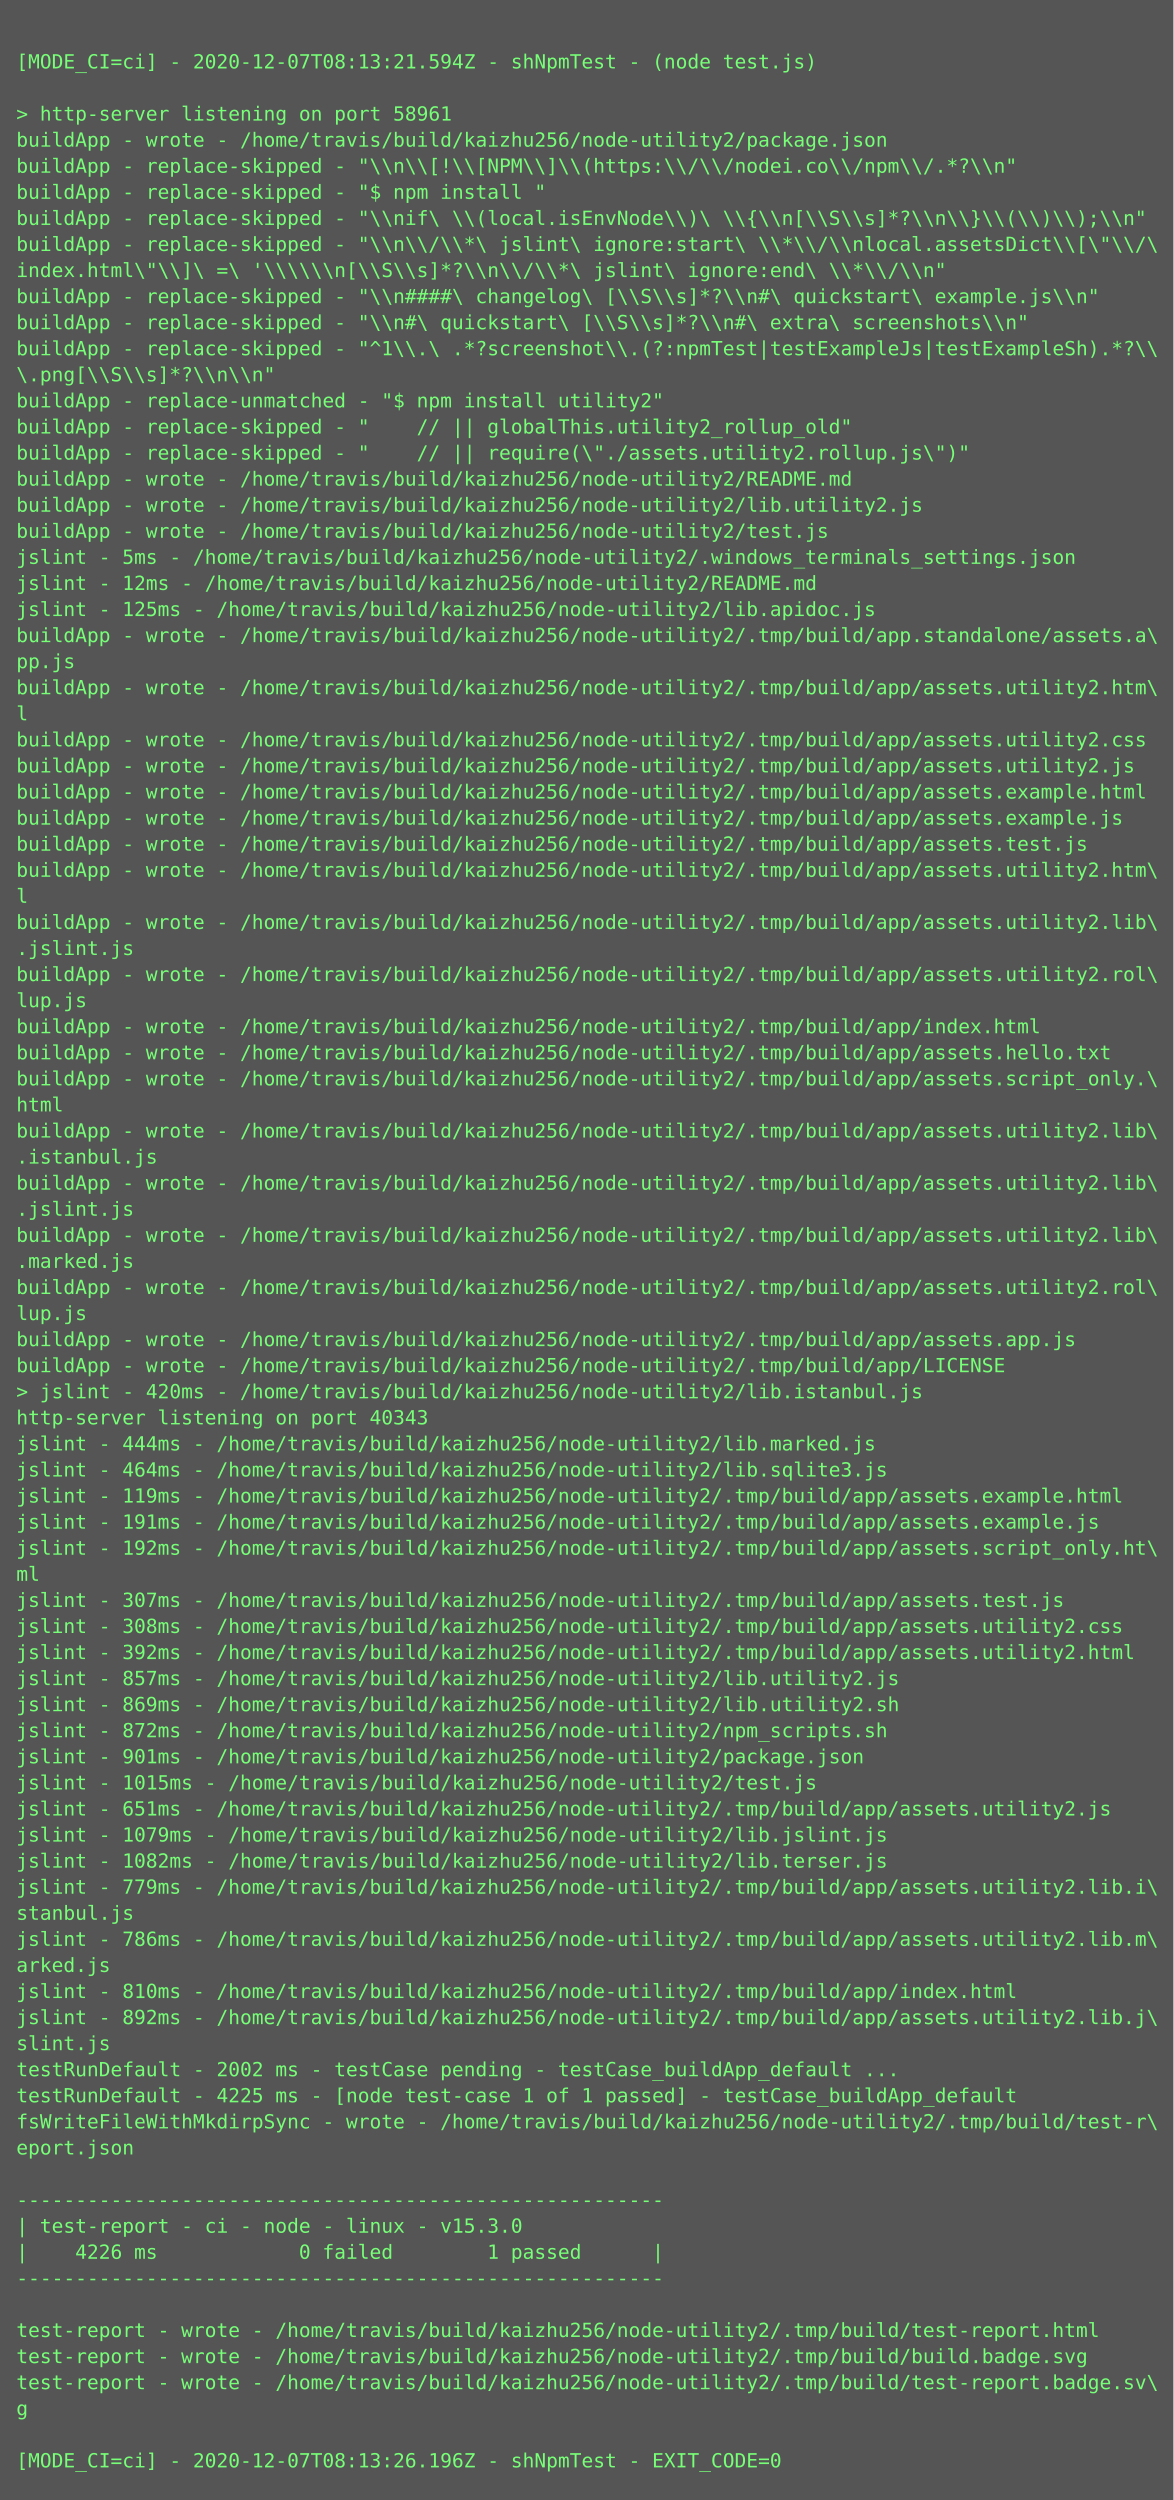
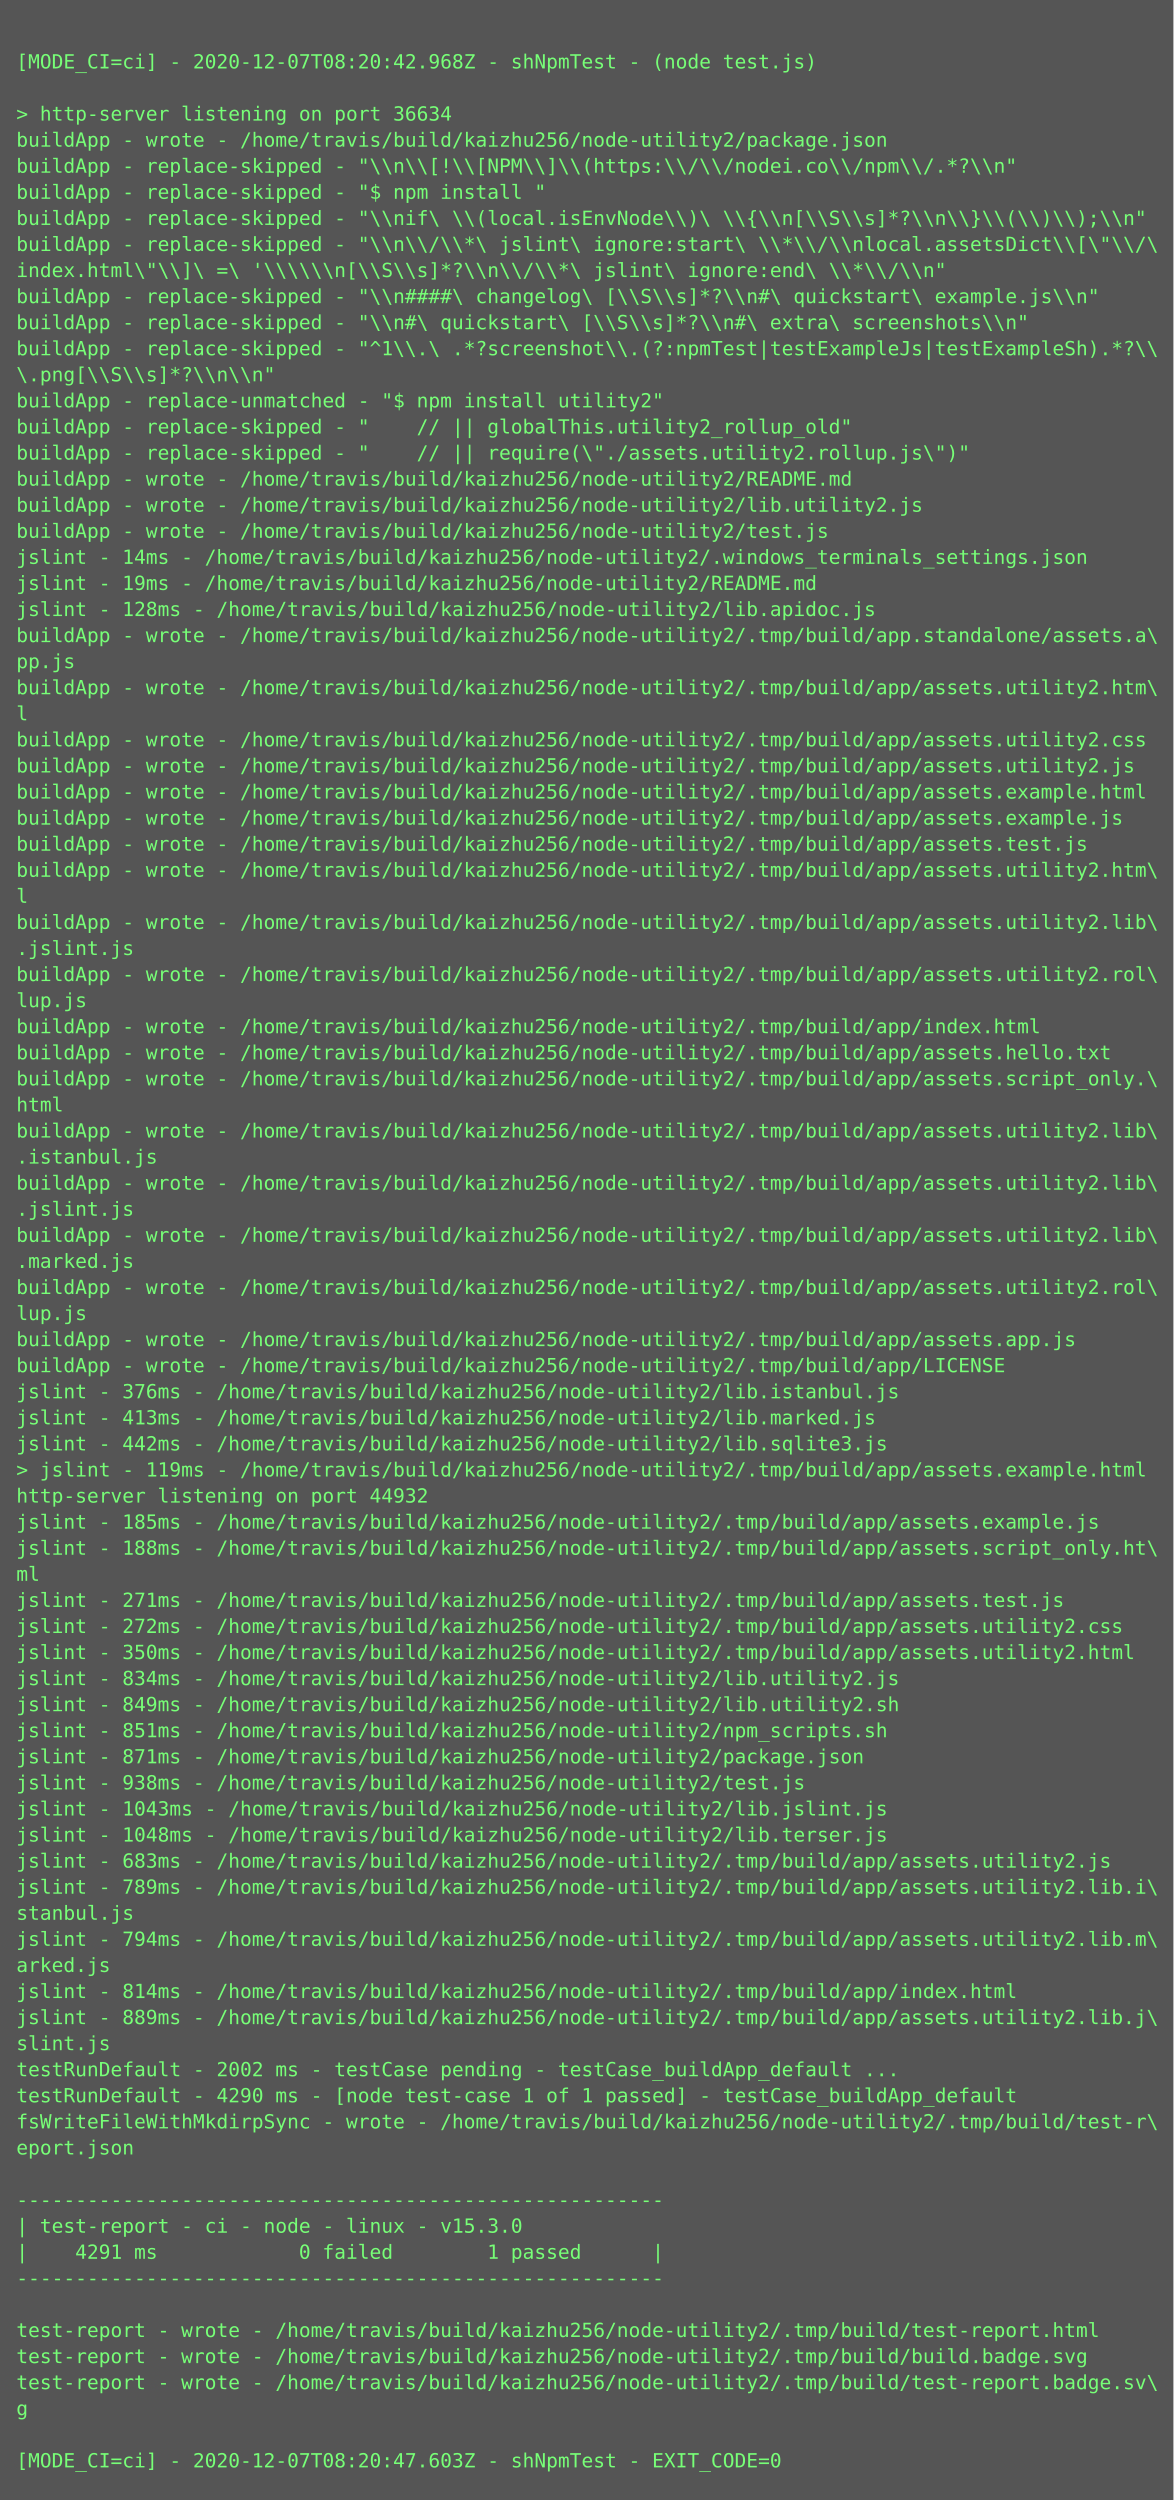
<svg xmlns="http://www.w3.org/2000/svg" height="1534px" width="720px">
  <rect height="1534px" fill="#555" width="720px" />
  <text fill="#7f7" font-family="Consolas, Menlo, monospace" font-size="12" xml:space="preserve">
    <tspan x="10" y="26" />
-     <tspan x="10" y="42">[MODE_CI=ci] - 2020-12-07T08:13:21.594Z - shNpmTest - (node test.js)</tspan>
+     <tspan x="10" y="42">[MODE_CI=ci] - 2020-12-07T08:20:42.968Z - shNpmTest - (node test.js)</tspan>
    <tspan x="10" y="58" />
-     <tspan x="10" y="74">&gt; http-server listening on port 58961</tspan>
+     <tspan x="10" y="74">&gt; http-server listening on port 36634</tspan>
    <tspan x="10" y="90">buildApp - wrote - /home/travis/build/kaizhu256/node-utility2/package.json</tspan>
    <tspan x="10" y="106">buildApp - replace-skipped - "\\n\\[!\\[NPM\\]\\(https:\\/\\/nodei.co\\/npm\\/.*?\\n"</tspan>
    <tspan x="10" y="122">buildApp - replace-skipped - "$ npm install "</tspan>
    <tspan x="10" y="138">buildApp - replace-skipped - "\\nif\ \\(local.isEnvNode\\)\ \\{\\n[\\S\\s]*?\\n\\}\\(\\)\\);\\n"</tspan>
    <tspan x="10" y="154">buildApp - replace-skipped - "\\n\\/\\*\ jslint\ ignore:start\ \\*\\/\\nlocal.assetsDict\\[\"\\/\</tspan>
    <tspan x="10" y="170">index.html\"\\]\ =\ '\\\\\\n[\\S\\s]*?\\n\\/\\*\ jslint\ ignore:end\ \\*\\/\\n"</tspan>
    <tspan x="10" y="186">buildApp - replace-skipped - "\\n####\ changelog\ [\\S\\s]*?\\n#\ quickstart\ example.js\\n"</tspan>
    <tspan x="10" y="202">buildApp - replace-skipped - "\\n#\ quickstart\ [\\S\\s]*?\\n#\ extra\ screenshots\\n"</tspan>
    <tspan x="10" y="218">buildApp - replace-skipped - "^1\\.\ .*?screenshot\\.(?:npmTest|testExampleJs|testExampleSh).*?\\</tspan>
    <tspan x="10" y="234">\.png[\\S\\s]*?\\n\\n"</tspan>
    <tspan x="10" y="250">buildApp - replace-unmatched - "$ npm install utility2"</tspan>
    <tspan x="10" y="266">buildApp - replace-skipped - "    // || globalThis.utility2_rollup_old"</tspan>
    <tspan x="10" y="282">buildApp - replace-skipped - "    // || require(\"./assets.utility2.rollup.js\")"</tspan>
    <tspan x="10" y="298">buildApp - wrote - /home/travis/build/kaizhu256/node-utility2/README.md</tspan>
    <tspan x="10" y="314">buildApp - wrote - /home/travis/build/kaizhu256/node-utility2/lib.utility2.js</tspan>
    <tspan x="10" y="330">buildApp - wrote - /home/travis/build/kaizhu256/node-utility2/test.js</tspan>
-     <tspan x="10" y="346">jslint - 5ms - /home/travis/build/kaizhu256/node-utility2/.windows_terminals_settings.json</tspan>
-     <tspan x="10" y="362">jslint - 12ms - /home/travis/build/kaizhu256/node-utility2/README.md</tspan>
-     <tspan x="10" y="378">jslint - 125ms - /home/travis/build/kaizhu256/node-utility2/lib.apidoc.js</tspan>
+     <tspan x="10" y="346">jslint - 14ms - /home/travis/build/kaizhu256/node-utility2/.windows_terminals_settings.json</tspan>
+     <tspan x="10" y="362">jslint - 19ms - /home/travis/build/kaizhu256/node-utility2/README.md</tspan>
+     <tspan x="10" y="378">jslint - 128ms - /home/travis/build/kaizhu256/node-utility2/lib.apidoc.js</tspan>
    <tspan x="10" y="394">buildApp - wrote - /home/travis/build/kaizhu256/node-utility2/.tmp/build/app.standalone/assets.a\</tspan>
    <tspan x="10" y="410">pp.js</tspan>
    <tspan x="10" y="426">buildApp - wrote - /home/travis/build/kaizhu256/node-utility2/.tmp/build/app/assets.utility2.htm\</tspan>
    <tspan x="10" y="442">l</tspan>
    <tspan x="10" y="458">buildApp - wrote - /home/travis/build/kaizhu256/node-utility2/.tmp/build/app/assets.utility2.css</tspan>
    <tspan x="10" y="474">buildApp - wrote - /home/travis/build/kaizhu256/node-utility2/.tmp/build/app/assets.utility2.js</tspan>
    <tspan x="10" y="490">buildApp - wrote - /home/travis/build/kaizhu256/node-utility2/.tmp/build/app/assets.example.html</tspan>
    <tspan x="10" y="506">buildApp - wrote - /home/travis/build/kaizhu256/node-utility2/.tmp/build/app/assets.example.js</tspan>
    <tspan x="10" y="522">buildApp - wrote - /home/travis/build/kaizhu256/node-utility2/.tmp/build/app/assets.test.js</tspan>
    <tspan x="10" y="538">buildApp - wrote - /home/travis/build/kaizhu256/node-utility2/.tmp/build/app/assets.utility2.htm\</tspan>
    <tspan x="10" y="554">l</tspan>
    <tspan x="10" y="570">buildApp - wrote - /home/travis/build/kaizhu256/node-utility2/.tmp/build/app/assets.utility2.lib\</tspan>
    <tspan x="10" y="586">.jslint.js</tspan>
    <tspan x="10" y="602">buildApp - wrote - /home/travis/build/kaizhu256/node-utility2/.tmp/build/app/assets.utility2.rol\</tspan>
    <tspan x="10" y="618">lup.js</tspan>
    <tspan x="10" y="634">buildApp - wrote - /home/travis/build/kaizhu256/node-utility2/.tmp/build/app/index.html</tspan>
    <tspan x="10" y="650">buildApp - wrote - /home/travis/build/kaizhu256/node-utility2/.tmp/build/app/assets.hello.txt</tspan>
    <tspan x="10" y="666">buildApp - wrote - /home/travis/build/kaizhu256/node-utility2/.tmp/build/app/assets.script_only.\</tspan>
    <tspan x="10" y="682">html</tspan>
    <tspan x="10" y="698">buildApp - wrote - /home/travis/build/kaizhu256/node-utility2/.tmp/build/app/assets.utility2.lib\</tspan>
    <tspan x="10" y="714">.istanbul.js</tspan>
    <tspan x="10" y="730">buildApp - wrote - /home/travis/build/kaizhu256/node-utility2/.tmp/build/app/assets.utility2.lib\</tspan>
    <tspan x="10" y="746">.jslint.js</tspan>
    <tspan x="10" y="762">buildApp - wrote - /home/travis/build/kaizhu256/node-utility2/.tmp/build/app/assets.utility2.lib\</tspan>
    <tspan x="10" y="778">.marked.js</tspan>
    <tspan x="10" y="794">buildApp - wrote - /home/travis/build/kaizhu256/node-utility2/.tmp/build/app/assets.utility2.rol\</tspan>
    <tspan x="10" y="810">lup.js</tspan>
    <tspan x="10" y="826">buildApp - wrote - /home/travis/build/kaizhu256/node-utility2/.tmp/build/app/assets.app.js</tspan>
    <tspan x="10" y="842">buildApp - wrote - /home/travis/build/kaizhu256/node-utility2/.tmp/build/app/LICENSE</tspan>
-     <tspan x="10" y="858">&gt; jslint - 420ms - /home/travis/build/kaizhu256/node-utility2/lib.istanbul.js</tspan>
-     <tspan x="10" y="874">http-server listening on port 40343</tspan>
-     <tspan x="10" y="890">jslint - 444ms - /home/travis/build/kaizhu256/node-utility2/lib.marked.js</tspan>
-     <tspan x="10" y="906">jslint - 464ms - /home/travis/build/kaizhu256/node-utility2/lib.sqlite3.js</tspan>
-     <tspan x="10" y="922">jslint - 119ms - /home/travis/build/kaizhu256/node-utility2/.tmp/build/app/assets.example.html</tspan>
-     <tspan x="10" y="938">jslint - 191ms - /home/travis/build/kaizhu256/node-utility2/.tmp/build/app/assets.example.js</tspan>
-     <tspan x="10" y="954">jslint - 192ms - /home/travis/build/kaizhu256/node-utility2/.tmp/build/app/assets.script_only.ht\</tspan>
+     <tspan x="10" y="858">jslint - 376ms - /home/travis/build/kaizhu256/node-utility2/lib.istanbul.js</tspan>
+     <tspan x="10" y="874">jslint - 413ms - /home/travis/build/kaizhu256/node-utility2/lib.marked.js</tspan>
+     <tspan x="10" y="890">jslint - 442ms - /home/travis/build/kaizhu256/node-utility2/lib.sqlite3.js</tspan>
+     <tspan x="10" y="906">&gt; jslint - 119ms - /home/travis/build/kaizhu256/node-utility2/.tmp/build/app/assets.example.html</tspan>
+     <tspan x="10" y="922">http-server listening on port 44932</tspan>
+     <tspan x="10" y="938">jslint - 185ms - /home/travis/build/kaizhu256/node-utility2/.tmp/build/app/assets.example.js</tspan>
+     <tspan x="10" y="954">jslint - 188ms - /home/travis/build/kaizhu256/node-utility2/.tmp/build/app/assets.script_only.ht\</tspan>
    <tspan x="10" y="970">ml</tspan>
-     <tspan x="10" y="986">jslint - 307ms - /home/travis/build/kaizhu256/node-utility2/.tmp/build/app/assets.test.js</tspan>
-     <tspan x="10" y="1002">jslint - 308ms - /home/travis/build/kaizhu256/node-utility2/.tmp/build/app/assets.utility2.css</tspan>
-     <tspan x="10" y="1018">jslint - 392ms - /home/travis/build/kaizhu256/node-utility2/.tmp/build/app/assets.utility2.html</tspan>
-     <tspan x="10" y="1034">jslint - 857ms - /home/travis/build/kaizhu256/node-utility2/lib.utility2.js</tspan>
-     <tspan x="10" y="1050">jslint - 869ms - /home/travis/build/kaizhu256/node-utility2/lib.utility2.sh</tspan>
-     <tspan x="10" y="1066">jslint - 872ms - /home/travis/build/kaizhu256/node-utility2/npm_scripts.sh</tspan>
-     <tspan x="10" y="1082">jslint - 901ms - /home/travis/build/kaizhu256/node-utility2/package.json</tspan>
-     <tspan x="10" y="1098">jslint - 1015ms - /home/travis/build/kaizhu256/node-utility2/test.js</tspan>
-     <tspan x="10" y="1114">jslint - 651ms - /home/travis/build/kaizhu256/node-utility2/.tmp/build/app/assets.utility2.js</tspan>
-     <tspan x="10" y="1130">jslint - 1079ms - /home/travis/build/kaizhu256/node-utility2/lib.jslint.js</tspan>
-     <tspan x="10" y="1146">jslint - 1082ms - /home/travis/build/kaizhu256/node-utility2/lib.terser.js</tspan>
-     <tspan x="10" y="1162">jslint - 779ms - /home/travis/build/kaizhu256/node-utility2/.tmp/build/app/assets.utility2.lib.i\</tspan>
+     <tspan x="10" y="986">jslint - 271ms - /home/travis/build/kaizhu256/node-utility2/.tmp/build/app/assets.test.js</tspan>
+     <tspan x="10" y="1002">jslint - 272ms - /home/travis/build/kaizhu256/node-utility2/.tmp/build/app/assets.utility2.css</tspan>
+     <tspan x="10" y="1018">jslint - 350ms - /home/travis/build/kaizhu256/node-utility2/.tmp/build/app/assets.utility2.html</tspan>
+     <tspan x="10" y="1034">jslint - 834ms - /home/travis/build/kaizhu256/node-utility2/lib.utility2.js</tspan>
+     <tspan x="10" y="1050">jslint - 849ms - /home/travis/build/kaizhu256/node-utility2/lib.utility2.sh</tspan>
+     <tspan x="10" y="1066">jslint - 851ms - /home/travis/build/kaizhu256/node-utility2/npm_scripts.sh</tspan>
+     <tspan x="10" y="1082">jslint - 871ms - /home/travis/build/kaizhu256/node-utility2/package.json</tspan>
+     <tspan x="10" y="1098">jslint - 938ms - /home/travis/build/kaizhu256/node-utility2/test.js</tspan>
+     <tspan x="10" y="1114">jslint - 1043ms - /home/travis/build/kaizhu256/node-utility2/lib.jslint.js</tspan>
+     <tspan x="10" y="1130">jslint - 1048ms - /home/travis/build/kaizhu256/node-utility2/lib.terser.js</tspan>
+     <tspan x="10" y="1146">jslint - 683ms - /home/travis/build/kaizhu256/node-utility2/.tmp/build/app/assets.utility2.js</tspan>
+     <tspan x="10" y="1162">jslint - 789ms - /home/travis/build/kaizhu256/node-utility2/.tmp/build/app/assets.utility2.lib.i\</tspan>
    <tspan x="10" y="1178">stanbul.js</tspan>
-     <tspan x="10" y="1194">jslint - 786ms - /home/travis/build/kaizhu256/node-utility2/.tmp/build/app/assets.utility2.lib.m\</tspan>
+     <tspan x="10" y="1194">jslint - 794ms - /home/travis/build/kaizhu256/node-utility2/.tmp/build/app/assets.utility2.lib.m\</tspan>
    <tspan x="10" y="1210">arked.js</tspan>
-     <tspan x="10" y="1226">jslint - 810ms - /home/travis/build/kaizhu256/node-utility2/.tmp/build/app/index.html</tspan>
-     <tspan x="10" y="1242">jslint - 892ms - /home/travis/build/kaizhu256/node-utility2/.tmp/build/app/assets.utility2.lib.j\</tspan>
+     <tspan x="10" y="1226">jslint - 814ms - /home/travis/build/kaizhu256/node-utility2/.tmp/build/app/index.html</tspan>
+     <tspan x="10" y="1242">jslint - 889ms - /home/travis/build/kaizhu256/node-utility2/.tmp/build/app/assets.utility2.lib.j\</tspan>
    <tspan x="10" y="1258">slint.js</tspan>
    <tspan x="10" y="1274">testRunDefault - 2002 ms - testCase pending - testCase_buildApp_default ...</tspan>
-     <tspan x="10" y="1290">testRunDefault - 4225 ms - [node test-case 1 of 1 passed] - testCase_buildApp_default</tspan>
+     <tspan x="10" y="1290">testRunDefault - 4290 ms - [node test-case 1 of 1 passed] - testCase_buildApp_default</tspan>
    <tspan x="10" y="1306">fsWriteFileWithMkdirpSync - wrote - /home/travis/build/kaizhu256/node-utility2/.tmp/build/test-r\</tspan>
    <tspan x="10" y="1322">eport.json</tspan>
    <tspan x="10" y="1338" />
    <tspan x="10" y="1354">-------------------------------------------------------</tspan>
    <tspan x="10" y="1370">| test-report - ci - node - linux - v15.3.0</tspan>
-     <tspan x="10" y="1386">|    4226 ms            0 failed        1 passed      |</tspan>
+     <tspan x="10" y="1386">|    4291 ms            0 failed        1 passed      |</tspan>
    <tspan x="10" y="1402">-------------------------------------------------------</tspan>
    <tspan x="10" y="1418" />
    <tspan x="10" y="1434">test-report - wrote - /home/travis/build/kaizhu256/node-utility2/.tmp/build/test-report.html</tspan>
    <tspan x="10" y="1450">test-report - wrote - /home/travis/build/kaizhu256/node-utility2/.tmp/build/build.badge.svg</tspan>
    <tspan x="10" y="1466">test-report - wrote - /home/travis/build/kaizhu256/node-utility2/.tmp/build/test-report.badge.sv\</tspan>
    <tspan x="10" y="1482">g</tspan>
    <tspan x="10" y="1498" />
-     <tspan x="10" y="1514">[MODE_CI=ci] - 2020-12-07T08:13:26.196Z - shNpmTest - EXIT_CODE=0</tspan>
+     <tspan x="10" y="1514">[MODE_CI=ci] - 2020-12-07T08:20:47.603Z - shNpmTest - EXIT_CODE=0</tspan>
  </text>
</svg>
